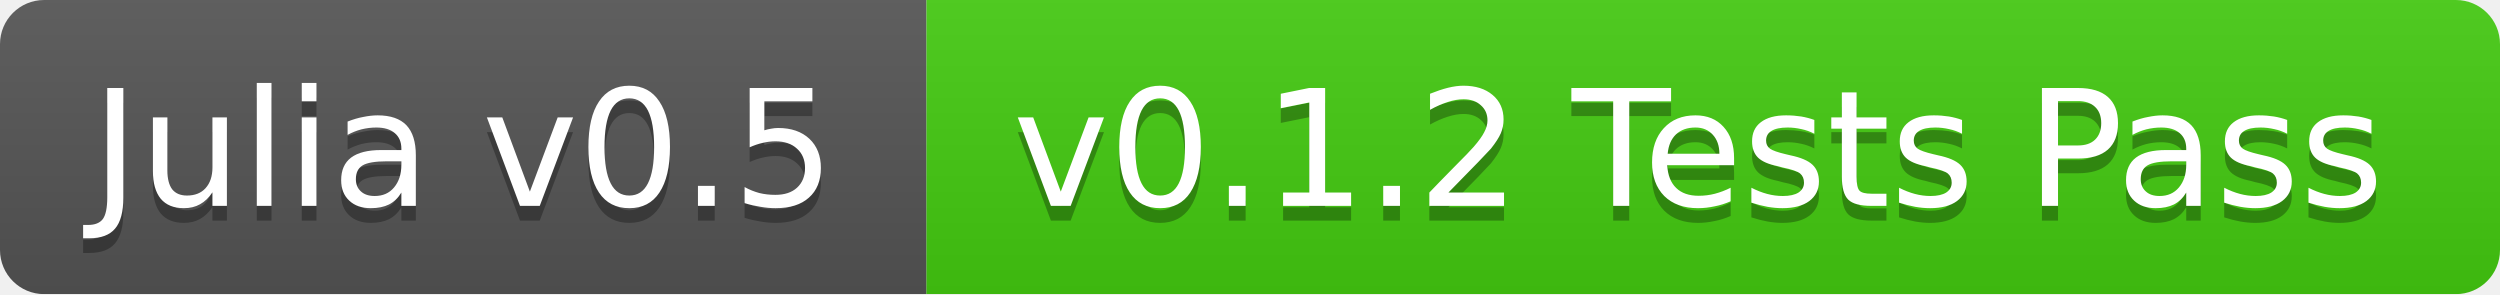
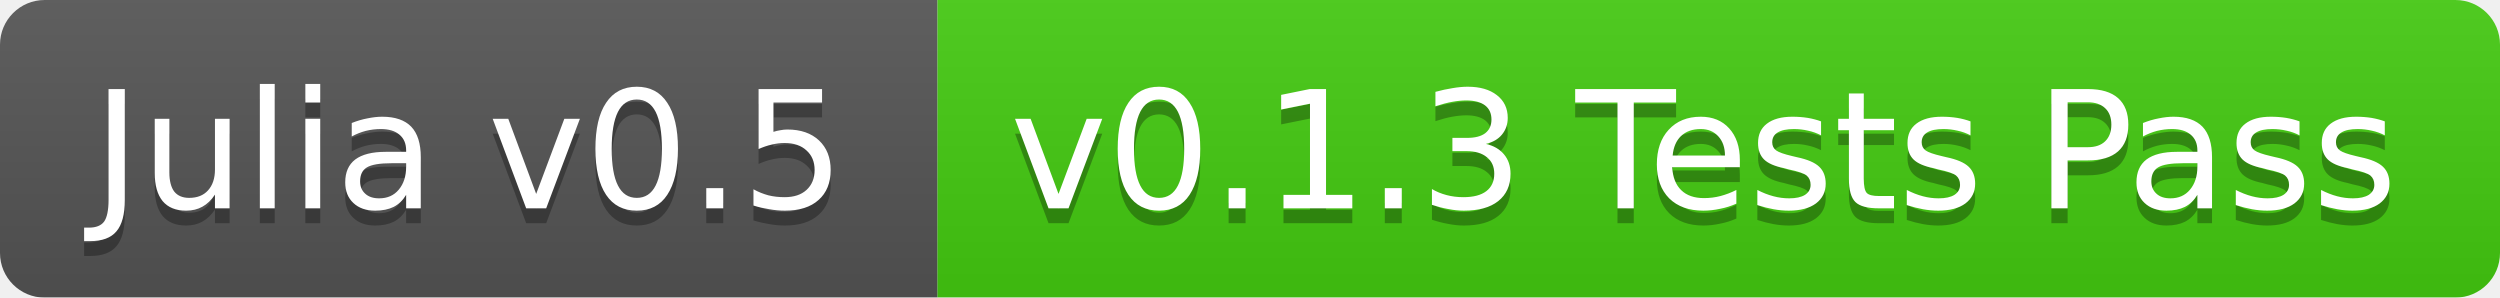
- <svg xmlns="http://www.w3.org/2000/svg" width="170" height="20">
+ <svg xmlns="http://www.w3.org/2000/svg" width="168" height="20">
  <linearGradient id="b" x2="0" y2="100%">
    <stop offset="0" stop-color="#bbb" stop-opacity=".1" />
    <stop offset="1" stop-opacity=".1" />
  </linearGradient>
  <mask id="a">
-     <rect width="170" height="20" rx="3" fill="#fff" />
+     <rect width="168" height="20" rx="3" fill="#fff" />
  </mask>
  <g mask="url(#a)">
    <path fill="#555" d="M0 0h63v20H0z" />
-     <path fill="#4c1" d="M63 0h107v20H63z" />
-     <path fill="url(#b)" d="M0 0h170v20H0z" />
+     <path fill="#4c1" d="M63 0h105v20H63z" />
+     <path fill="url(#b)" d="M0 0h168v20H0z" />
  </g>
  <g fill="#fff" text-anchor="middle" font-family="DejaVu Sans,Verdana,Geneva,sans-serif" font-size="11">
    <text x="31.5" y="15" fill="#010101" fill-opacity=".3">Julia v0.5</text>
    <text x="31.5" y="14">Julia v0.5</text>
-     <text x="115.5" y="15" fill="#010101" fill-opacity=".3">v0.1.2 Tests Pass</text>
-     <text x="115.5" y="14">v0.1.2 Tests Pass</text>
+     <text x="114.5" y="15" fill="#010101" fill-opacity=".3">v0.1.3 Tests Pass</text>
+     <text x="114.5" y="14">v0.1.3 Tests Pass</text>
  </g>
</svg>
